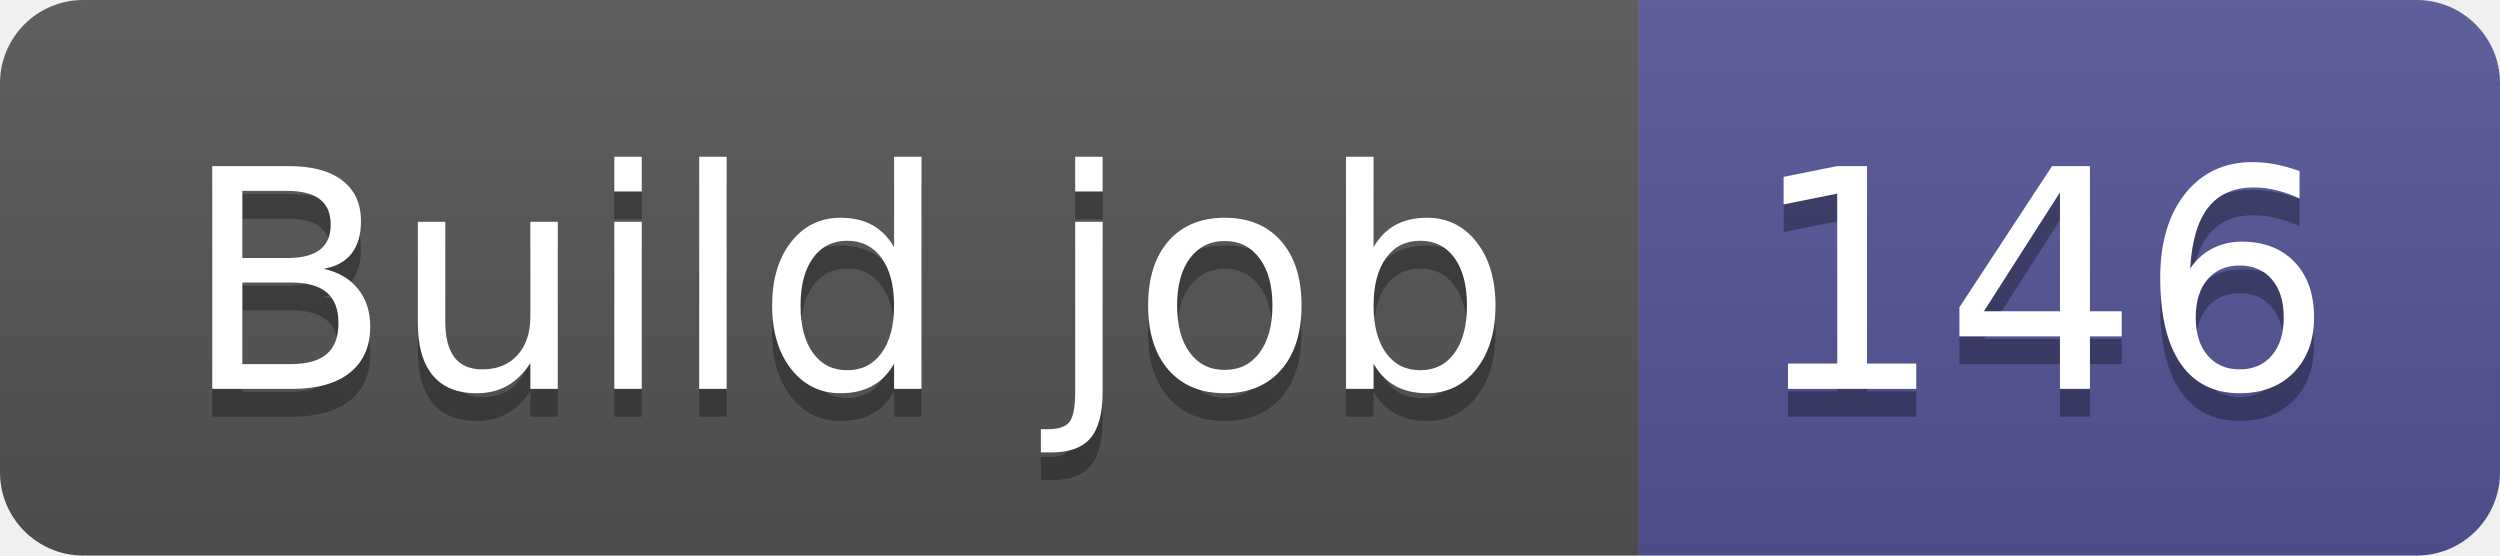
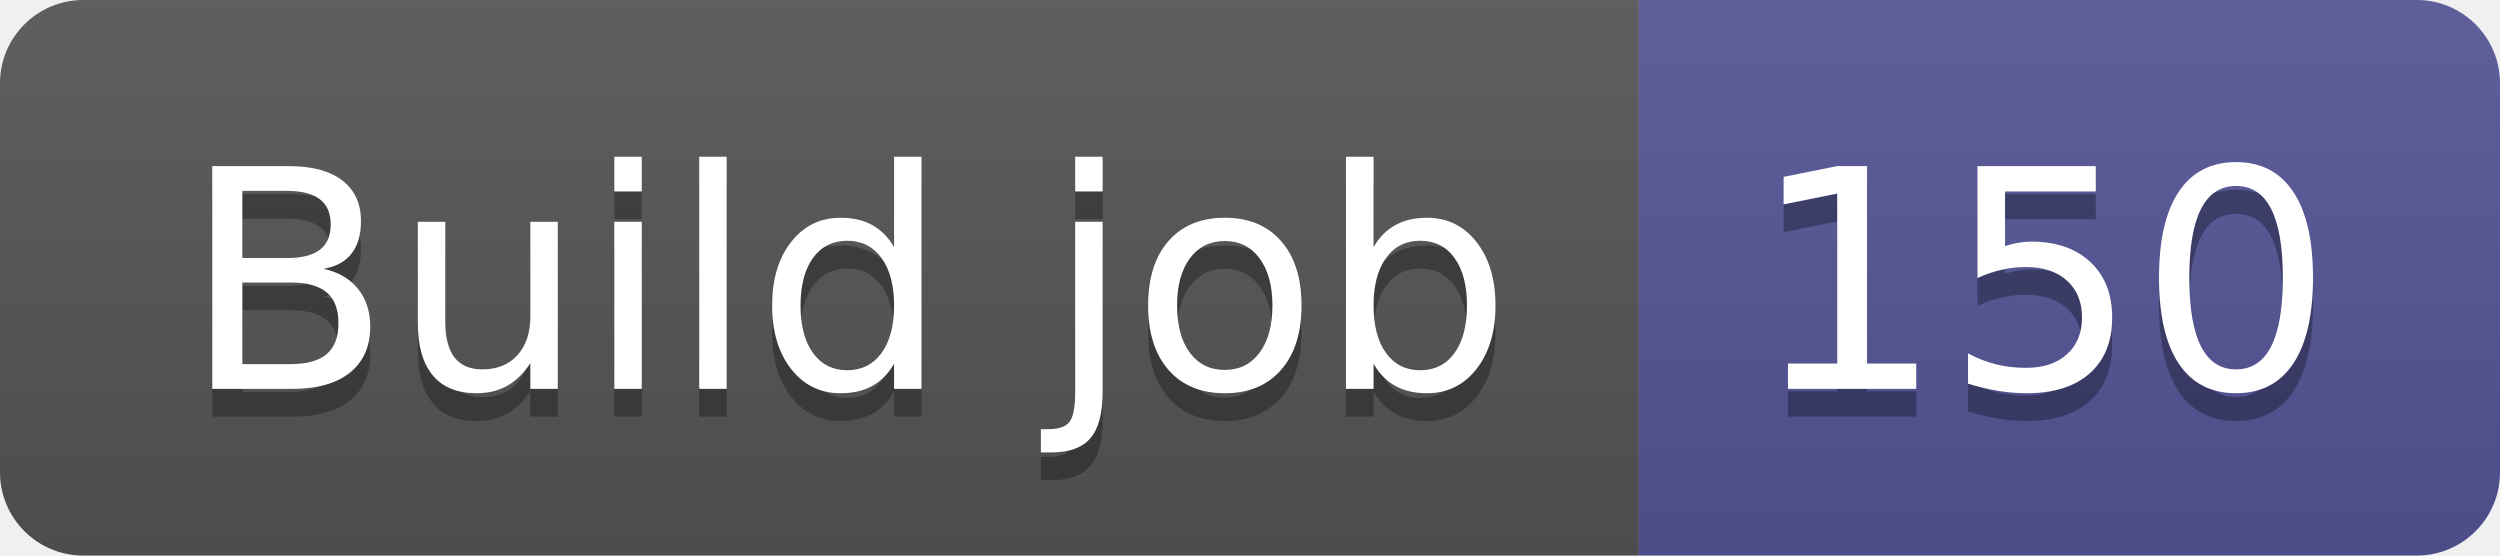
- <svg xmlns="http://www.w3.org/2000/svg" width="90" height="20" role="img" aria-label="Build job: 146">
+ <svg xmlns="http://www.w3.org/2000/svg" width="90" height="20" role="img" aria-label="Build job: 150">
  <linearGradient id="s" x2="0" y2="100%">
    <stop offset="0" stop-color="#bbb" stop-opacity=".1" />
    <stop offset="1" stop-opacity=".1" />
  </linearGradient>
  <clipPath id="r">
    <rect width="90" height="20" rx="3" fill="#fff" />
  </clipPath>
  <g clip-path="url(#r)">
    <rect width="59" height="20" fill="#555" />
    <rect x="59" width="31" height="20" fill="#535597" />
    <rect width="90" height="20" fill="url(#s)" />
  </g>
  <g fill="#fff" text-anchor="middle" font-family="Verdana,Geneva,DejaVu Sans,sans-serif" text-rendering="geometricPrecision" font-size="110">
    <text aria-hidden="true" x="305" y="150" fill="#010101" fill-opacity=".3" transform="scale(.1)" textLength="490">Build job</text>
    <text x="305" y="140" transform="scale(.1)" fill="#fff" textLength="490">Build job</text>
-     <text aria-hidden="true" x="735" y="150" fill="#010101" fill-opacity=".3" transform="scale(.1)" textLength="210">146</text>
-     <text x="735" y="140" transform="scale(.1)" fill="#fff" textLength="210">146</text>
+     <text aria-hidden="true" x="735" y="150" fill="#010101" fill-opacity=".3" transform="scale(.1)" textLength="210">150</text>
+     <text x="735" y="140" transform="scale(.1)" fill="#fff" textLength="210">150</text>
  </g>
</svg>
